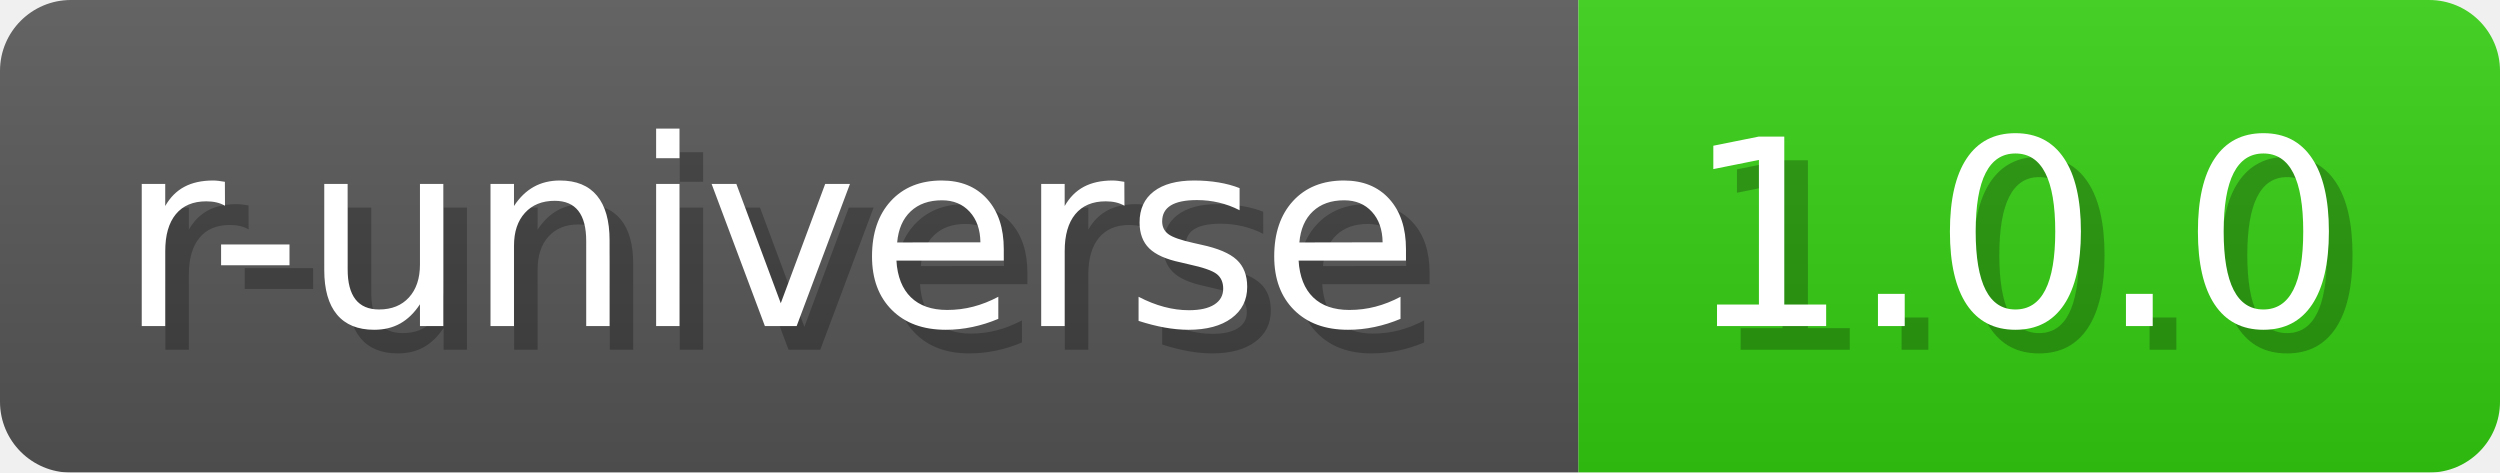
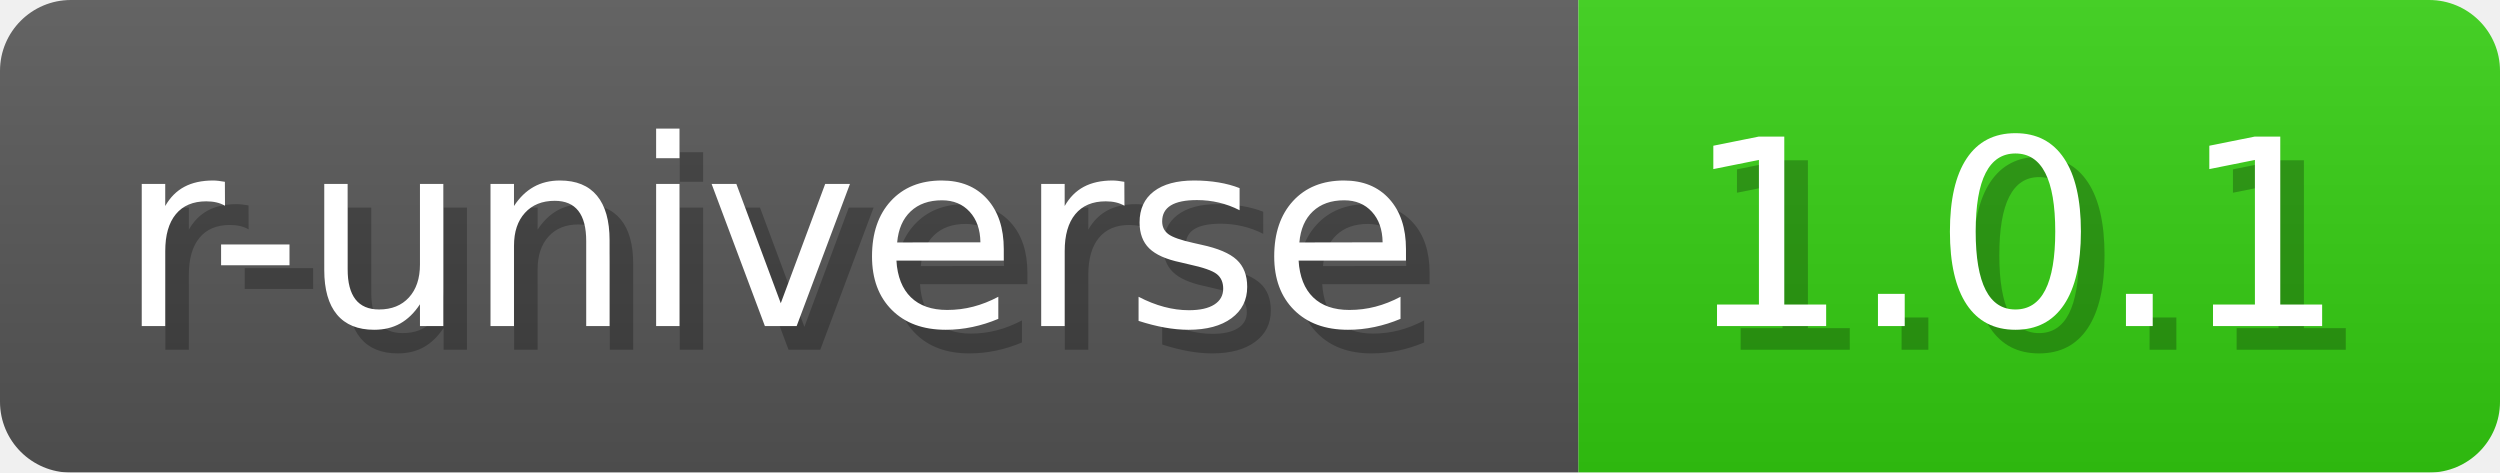
- <svg xmlns="http://www.w3.org/2000/svg" width="105.8" height="20" viewBox="0 0 1058 200" role="img" aria-label="r-universe: 1.0.0">
+ <svg xmlns="http://www.w3.org/2000/svg" width="105.8" height="20" viewBox="0 0 1058 200" role="img" aria-label="r-universe: 1.0.1">
  <a href="https://wickra-lib.r-universe.dev/wickra" alt="r-universe">
-     <linearGradient id="AChoW" x2="0" y2="100%">
+     <linearGradient id="UYbKy" x2="0" y2="100%">
      <stop offset="0" stop-opacity=".1" stop-color="#EEE" />
      <stop offset="1" stop-opacity=".1" />
    </linearGradient>
-     <mask id="BxDFD">
+     <mask id="RUCAR">
      <rect width="1058" height="200" rx="30" fill="#FFF" />
    </mask>
-     <g mask="url(#BxDFD)">
+     <g mask="url(#RUCAR)">
      <rect width="668" height="200" fill="#555" />
      <rect width="390" height="200" fill="#3C1" x="668" />
-       <rect width="1058" height="200" fill="url(#AChoW)" />
+       <rect width="1058" height="200" fill="url(#UYbKy)" />
    </g>
    <g aria-hidden="true" text-anchor="start" font-family="Verdana,DejaVu Sans,sans-serif" font-size="110">
      <text x="60" y="148" textLength="568" fill="#000" opacity="0.25">r-universe</text>
      <text x="50" y="138" textLength="568" fill="#fff">r-universe</text>
-       <text x="723" y="148" textLength="290" fill="#000" opacity="0.25">1.0.0</text>
-       <text x="713" y="138" textLength="290" fill="#fff">1.0.0</text>
+       <text x="723" y="148" textLength="290" fill="#000" opacity="0.25">1.0.1</text>
+       <text x="713" y="138" textLength="290" fill="#fff">1.0.1</text>
    </g>
  </a>
</svg>
